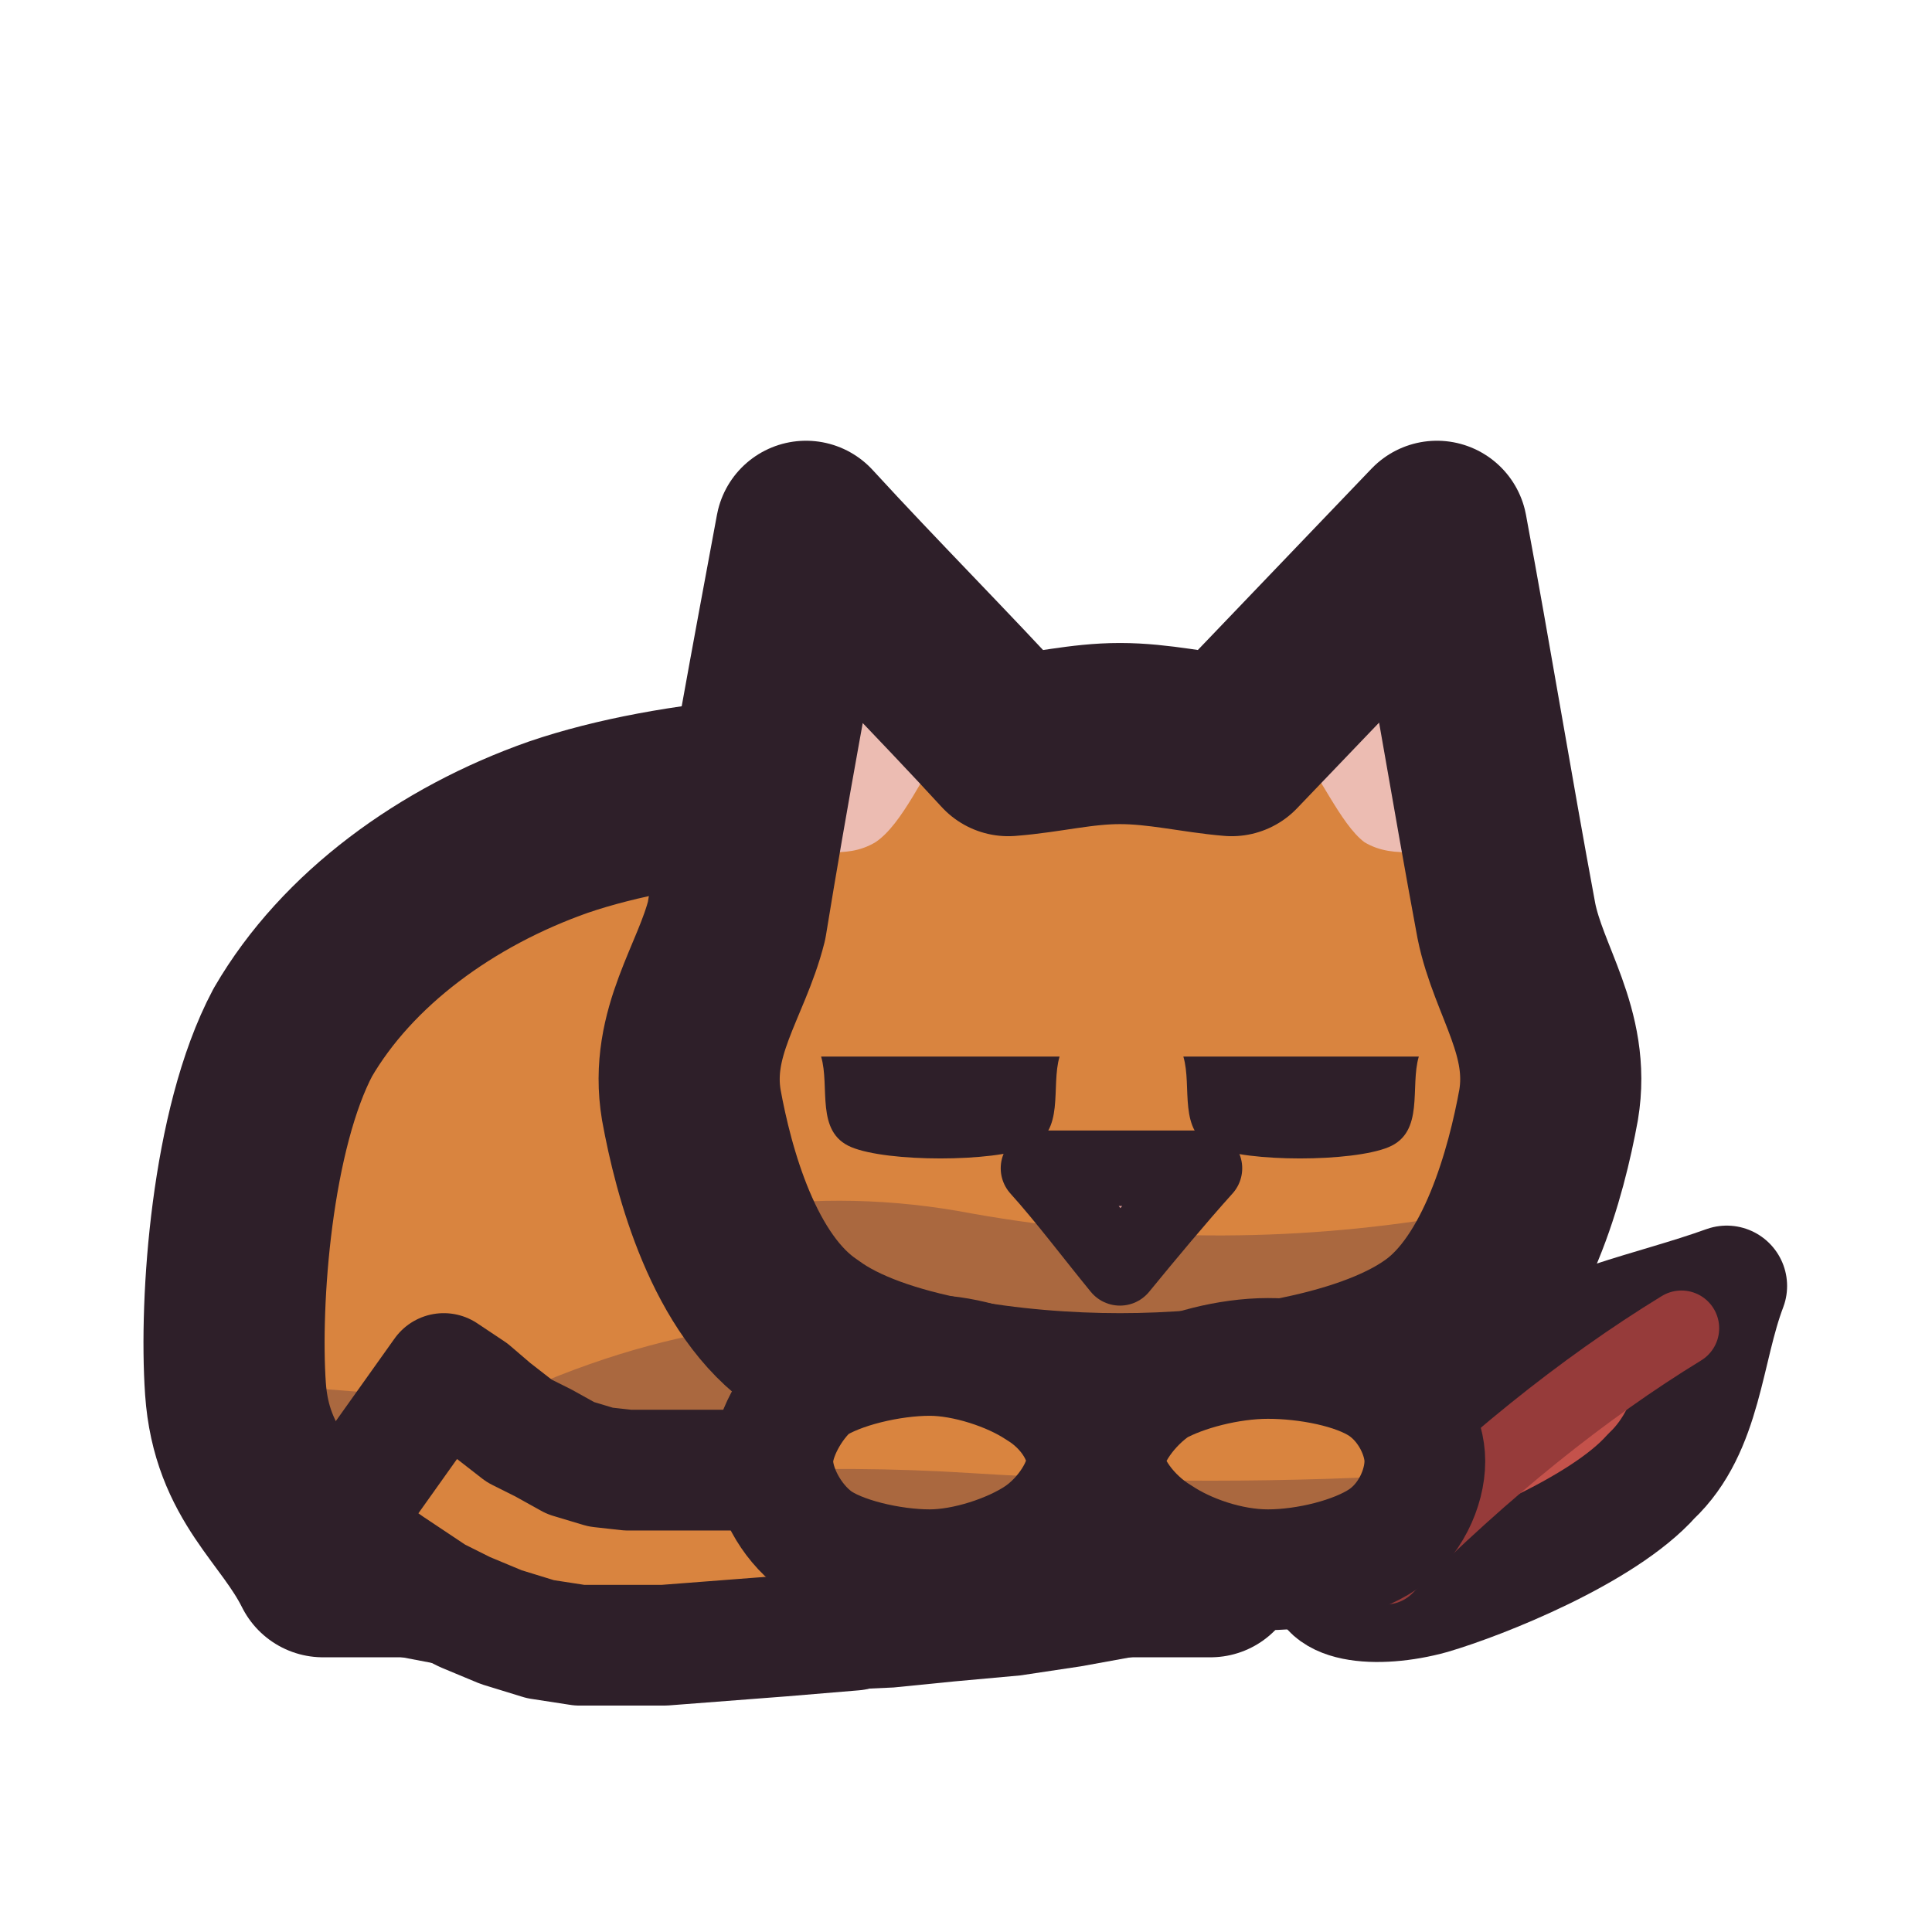
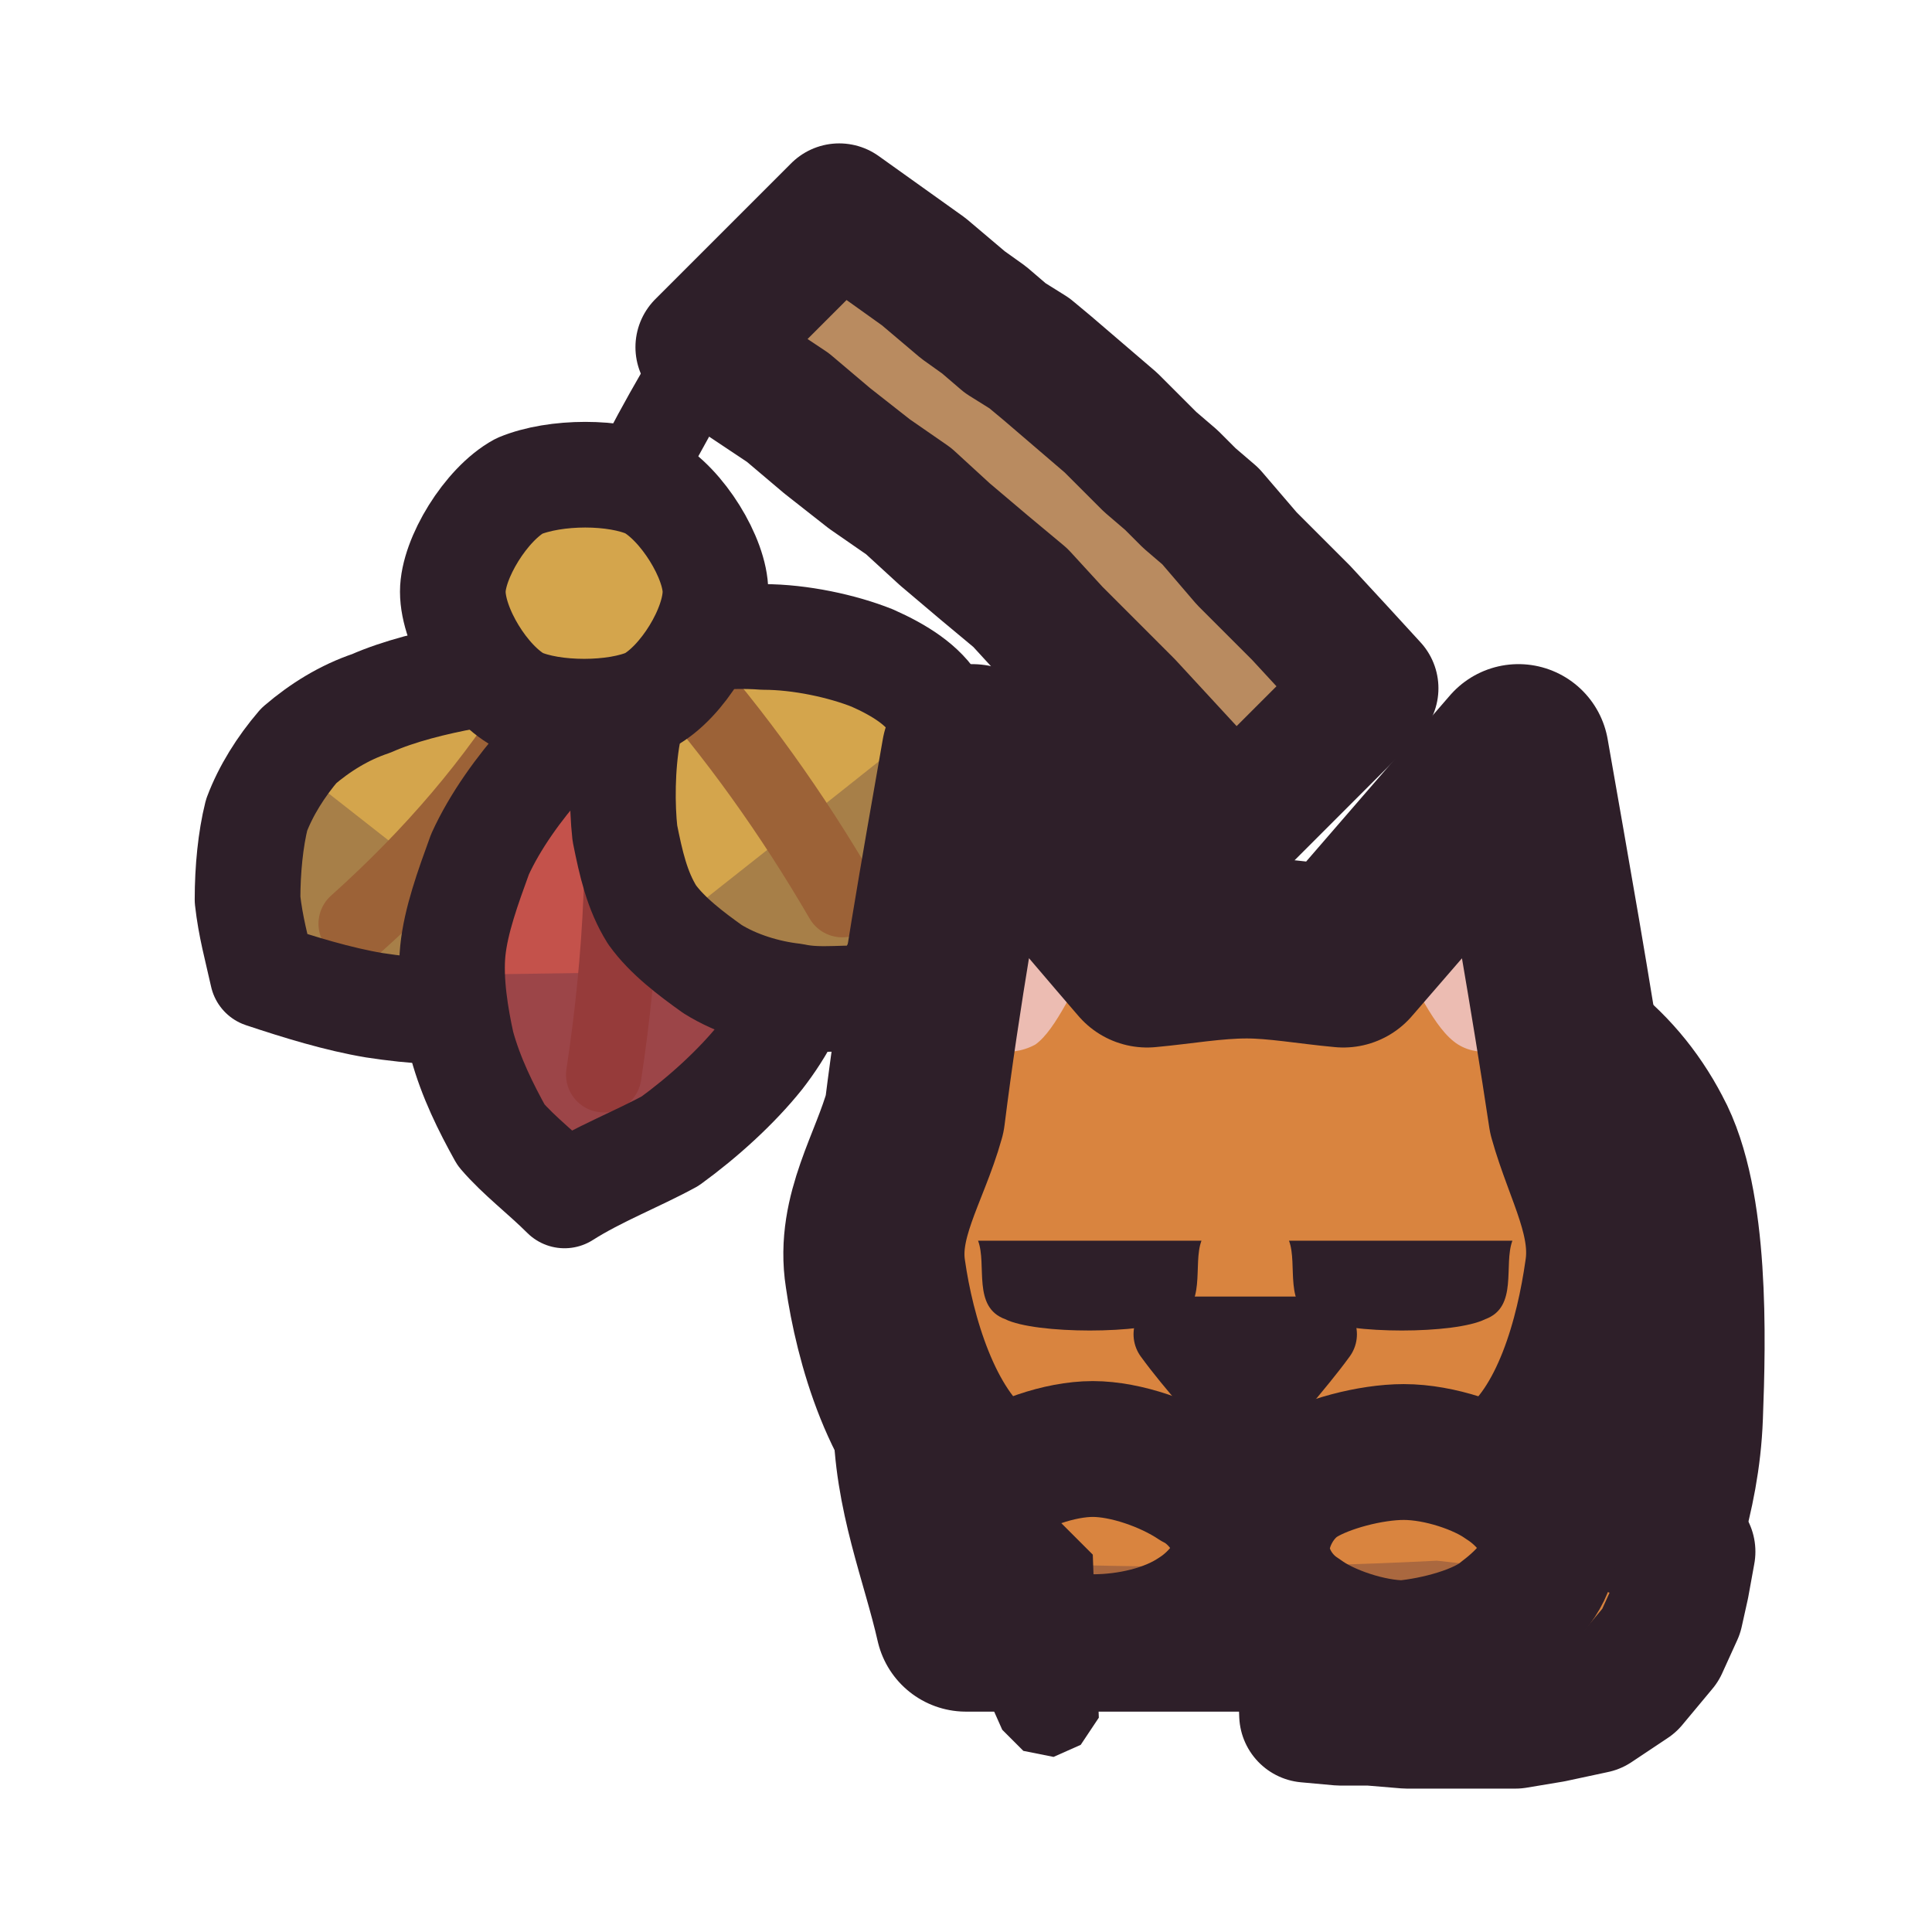
<svg xmlns="http://www.w3.org/2000/svg" viewBox="0 0 64 64" width="64" height="64">
  <defs>
    <clipPath id="icon-bored-clip1">
-       <path d="M7.8 46C7.6 43.1 8 37.4 9.7 34.2C11.5 31.1 14.8 28.7 18.5 27.4C22.3 26.1 28.3 25.6 32.2 26.4C36.1 27.2 40.1 29.1 42 32.3C44 35.5 44.3 42.8 44 46C43.7 49.2 41.3 49.9 40.1 51.9C30.3 51.9 20.5 51.9 10.7 51.9C9.7 49.9 8 48.9 7.8 46Z" />
+       <path d="M18.5 22.4C18.9 23.5 19.5 24.8 19.7 26C19.9 27.2 20.1 28.6 19.9 29.7C19.8 30.7 19.5 31.6 18.9 32.2C18.2 32.8 17.2 33.2 16.1 33.4C15.1 33.6 13.7 33.5 12.4 33.3C11.2 33.1 9.9 32.7 8.7 32.3C8.5 31.4 8.3 30.7 8.2 29.8C8.2 28.8 8.3 27.8 8.5 27C8.8 26.2 9.3 25.4 9.9 24.7C10.6 24.1 11.4 23.6 12.3 23.3C13.2 22.9 14.4 22.6 15.5 22.4C16.4 22.3 17.4 22.4 18.5 22.4Z" />
    </clipPath>
    <clipPath id="icon-bored-clip2">
-       <path d="M22.9 36.6C22.5 34.2 23.9 32.5 24.4 30.5C25.1 26.2 25.9 21.9 26.7 17.6C28.9 20 31.2 22.3 33.4 24.7C34.7 24.6 35.8 24.3 37.1 24.3C38.4 24.3 39.6 24.6 40.8 24.7C43.1 22.3 45.3 20 47.6 17.6C48.4 21.9 49.1 26.2 49.9 30.5C50.3 32.5 51.7 34.2 51.3 36.6C50.9 38.8 49.9 42.6 47.6 44.2C45.2 45.9 40.6 46.5 37.1 46.5C33.6 46.5 29 45.9 26.7 44.2C24.3 42.6 23.3 38.8 22.9 36.6Z" />
+       <path d="M20.3 22.9C21.4 23.7 22.6 24.4 23.5 25.4C24.4 26.4 25.5 27.6 26 28.7C26.5 29.8 26.8 30.8 26.7 31.9C26.5 33 25.9 34.1 25.2 35C24.4 36 23.3 37 22.2 37.8C21.1 38.4 19.8 38.9 18.7 39.6C18 38.9 17.2 38.3 16.6 37.6C16.1 36.7 15.6 35.7 15.3 34.6C15.1 33.7 14.9 32.5 15 31.5C15.1 30.5 15.5 29.4 15.9 28.3C16.4 27.2 17.2 26.1 18 25.2C18.7 24.3 19.6 23.6 20.3 22.9Z" />
    </clipPath>
    <clipPath id="icon-bored-clip3">
-       <path d="M36 48.4C36 49.2 35.3 50.3 34.4 50.9C33.5 51.5 32 52 30.8 52C29.5 52 27.8 51.6 27 51C26.2 50.4 25.6 49.3 25.6 48.4C25.6 47.6 26.2 46.5 26.9 45.9C27.8 45.3 29.5 44.9 30.8 44.9C32 44.9 33.5 45.4 34.4 46C35.4 46.6 36 47.6 36 48.4Z" />
+       <path d="M21.6 21.3C22.8 21.2 24 21 25.3 21.1C26.5 21.1 27.9 21.4 28.9 21.8C29.8 22.2 30.6 22.7 31 23.4C31.5 24.2 31.6 25.2 31.6 26.3C31.5 27.3 31.2 28.6 30.7 29.8C30.4 30.8 29.7 31.9 29.1 33.1C28.1 33 27.2 33.2 26.3 33C25.4 32.9 24.4 32.6 23.6 32.1C22.9 31.6 22.1 31 21.6 30.3C21.1 29.5 20.9 28.6 20.7 27.6C20.6 26.7 20.6 25.4 20.8 24.3C20.9 23.3 21.3 22.4 21.6 21.3Z" />
    </clipPath>
    <clipPath id="icon-bored-clip4">
-       <path d="M47.2 48.4C47.2 49.3 46.7 50.4 45.8 51C44.9 51.6 43.3 52 42 52C40.7 52 39.3 51.5 38.4 50.9C37.4 50.3 36.6 49.2 36.6 48.4C36.6 47.6 37.4 46.5 38.3 45.9C39.2 45.4 40.7 45 42 45C43.3 45 44.9 45.3 45.8 45.9C46.7 46.5 47.2 47.6 47.2 48.4Z" />
+       <path d="M30.6 46.9C30.6 44.4 30.7 40.9 32 38.6C33.4 36.5 36.1 34.6 38.8 33.8C41.6 32.9 45.9 32.6 48.6 33.3C51.2 34 53.2 35.4 54.4 37.7C55.6 39.9 55.5 44.3 55.4 46.9C55.3 49.6 54.4 51.5 53.9 53.7C46.6 53.7 39.3 53.7 32 53.7C31.5 51.5 30.6 49.4 30.6 46.9Z" />
+     </clipPath>
+     <clipPath id="icon-bored-clip5">
+       <path d="M29 42.2C28.7 40.3 29.8 38.7 30.3 36.9C30.8 32.9 31.5 29 32.2 25C34.2 27.2 36.1 29.5 38 31.7C39.1 31.6 40.2 31.4 41.3 31.4C42.3 31.4 43.4 31.6 44.5 31.7C46.4 29.5 48.4 27.2 50.3 25C51 29 51.7 32.9 52.3 36.9C52.8 38.7 53.8 40.3 53.5 42.2C53.2 44.3 52.4 47.6 50.3 49.1C48.3 50.5 44.3 51 41.3 51C38.2 51 34.3 50.5 32.2 49.1C30.2 47.6 29.3 44.3 29 42.2Z" />
+     </clipPath>
+     <clipPath id="icon-bored-clip6">
+       <path d="M41.1 51.3C41.1 52.1 40.4 53 39.6 53.5C38.7 54.1 37.4 54.4 36.2 54.4C35 54.5 33.6 54.1 32.8 53.6C32 53 31.4 52.1 31.4 51.3C31.4 50.5 32.1 49.6 32.9 49.1C33.7 48.5 35.1 48 36.2 48C37.3 48 38.7 48.5 39.6 49.1C40.4 49.5 41.1 50.5 41.1 51.3Z" />
+     </clipPath>
+     <clipPath id="icon-bored-clip7">
+       <path d="M51.3 51.3C51.3 52.1 50.6 52.9 49.8 53.5C49.1 54.1 47.6 54.5 46.5 54.6C45.4 54.6 43.9 54.1 43.1 53.5C42.3 53 41.8 52.1 41.8 51.3C41.8 50.5 42.3 49.5 43.1 49C43.9 48.5 45.4 48.1 46.5 48.1C47.7 48.1 49.1 48.6 49.8 49.1C50.6 49.6 51.3 50.5 51.3 51.3Z" />
    </clipPath>
  </defs>
-   <g id="p-feather">
-     <path d="M44 51.9C44.4 50.7 47.7 47.1 49.8 45.5C52.1 43.9 54.7 43.5 57.2 42.6C56.4 44.7 56.4 47.3 54.7 48.9C53.1 50.7 49.1 52.3 47.4 52.8C45.6 53.3 43.6 53.1 44 51.9Z" fill="#c4524b" />
-     <path d="M44 51.9C44.4 50.7 47.7 47.1 49.8 45.5C52.1 43.9 54.7 43.5 57.2 42.6C56.4 44.7 56.4 47.3 54.7 48.9C53.1 50.7 49.1 52.3 47.4 52.8C45.6 53.3 43.6 53.1 44 51.9Z" fill="none" stroke="#2e1f29" stroke-width="4" stroke-linecap="round" stroke-linejoin="round" />
-     <path d="M45.9 51.9Q50.8 47 55.7 44" fill="none" stroke="#963b3a" stroke-width="2.5" stroke-linecap="round" />
+   <g id="p-stick">
+     <path d="M45.4 22.8L44.3 21.6L43.1 20.3L41.9 19.1L41.3 18.5L40.7 17.8L40.1 17.1L39.4 16.5L38.8 15.9L38.1 15.3L37.5 14.7L36.8 14L36.1 13.4L35.4 12.8L34.7 12.2L34.1 11.7L33.3 11.2L32.6 10.6L31.9 10.1L30.6 9L29.2 8L27.8 7L23.3 11.5L24.6 12.5L26.1 13.5L27.4 14.6L28.8 15.7L30.1 16.6L31.3 17.7L32.6 18.8L33.8 19.8L34.9 21L36.1 22.2L37.3 23.4L38.5 24.7L39.7 26L40.3 26.6L41 27.2Z" fill="#b98b60" />
+     <path d="M45.4 22.8L44.3 21.6L43.1 20.3L41.9 19.1L41.3 18.5L40.7 17.8L40.1 17.1L39.4 16.5L38.8 15.9L38.1 15.3L37.5 14.7L36.8 14L36.1 13.4L35.4 12.8L34.7 12.2L34.1 11.7L33.3 11.2L32.6 10.6L31.9 10.1L30.6 9L29.2 8L27.8 7L23.3 11.5L24.6 12.5L26.1 13.5L27.4 14.6L28.8 15.7L30.1 16.6L31.3 17.7L32.6 18.8L33.8 19.8L34.9 21L36.1 22.2L37.3 23.4L38.5 24.7L39.7 26L40.3 26.6L41 27.2Z" fill="none" stroke="#2e1f29" stroke-width="4.5" stroke-linecap="round" stroke-linejoin="round" />
+   </g>
+   <g id="p-string">
+     <path d="M25.2 8.9Q21.3 14.6 19.4 19.6" fill="none" stroke="#2e1f29" stroke-width="3" stroke-linecap="round" stroke-linejoin="round" />
+   </g>
+   <g id="p-feathers">
+     <path d="M18.5 22.4C18.9 23.5 19.5 24.8 19.7 26C19.9 27.2 20.1 28.6 19.9 29.7C19.8 30.7 19.5 31.6 18.9 32.2C18.2 32.8 17.2 33.2 16.1 33.4C15.1 33.6 13.7 33.5 12.4 33.3C11.2 33.1 9.9 32.7 8.7 32.3C8.5 31.4 8.3 30.7 8.2 29.8C8.2 28.8 8.3 27.8 8.5 27C8.8 26.2 9.3 25.4 9.9 24.7C10.6 24.1 11.4 23.6 12.3 23.3C13.2 22.9 14.4 22.6 15.5 22.4C16.4 22.3 17.4 22.4 18.5 22.4Z" fill="#d4a54c" />
+     <path d="M2.6 19.8C9.3 25 15.9 30.3 22.7 35.4C19.8 38.7 17 42.1 14.2 45.5C7.7 40.1 1.2 34.6 -5.3 29.3C-2.6 26.2 0 23.1 2.6 19.8Z" fill="#3f2541" fill-opacity="0.3" clip-path="url(#icon-bored-clip1)" />
+     <path d="M18 23.3Q15.6 27.2 11.8 30.6" fill="none" stroke="#9c6237" stroke-width="2.5" stroke-linecap="round" stroke-linejoin="round" />
+     <path d="M18.5 22.4C18.9 23.5 19.5 24.8 19.7 26C19.9 27.2 20.1 28.6 19.9 29.7C19.8 30.7 19.5 31.6 18.9 32.2C18.2 32.8 17.2 33.2 16.1 33.4C15.1 33.6 13.7 33.5 12.4 33.3C11.2 33.1 9.9 32.7 8.7 32.3C8.5 31.4 8.3 30.7 8.2 29.8C8.2 28.8 8.3 27.8 8.5 27C8.8 26.2 9.3 25.4 9.9 24.7C10.6 24.1 11.4 23.6 12.3 23.3C13.2 22.9 14.4 22.6 15.5 22.4C16.4 22.3 17.4 22.4 18.5 22.4Z" fill="none" stroke="#2e1f29" stroke-width="3.5" stroke-linecap="round" stroke-linejoin="round" />
+     <path d="M19.4 19.6L18.2 23" fill="none" stroke="#2e1f29" stroke-width="3" stroke-linecap="round" stroke-linejoin="round" />
+     <path d="M20.3 22.9C21.4 23.7 22.6 24.4 23.5 25.4C24.4 26.4 25.5 27.6 26 28.7C26.5 29.8 26.8 30.8 26.7 31.9C26.5 33 25.9 34.1 25.2 35C24.4 36 23.3 37 22.2 37.8C21.1 38.4 19.8 38.9 18.7 39.6C18 38.9 17.2 38.3 16.6 37.6C16.1 36.7 15.6 35.7 15.3 34.6C15.1 33.7 14.9 32.5 15 31.5C15.1 30.5 15.5 29.4 15.9 28.3C16.4 27.2 17.2 26.1 18 25.2C18.7 24.3 19.6 23.6 20.3 22.9Z" fill="#c4524b" />
+     <path d="M6.2 32.4C14.7 32.3 23.2 32.2 31.6 32C31.4 37.4 31.2 42.7 31 48C22.6 47.7 14.2 47.4 5.7 47.1C5.9 42.2 6.1 37.3 6.2 32.4Z" fill="#3f2541" fill-opacity="0.3" clip-path="url(#icon-bored-clip2)" />
+     <path d="M20.5 24.1Q20.9 29.7 20 35.6" fill="none" stroke="#963b3a" stroke-width="2.5" stroke-linecap="round" stroke-linejoin="round" />
+     <path d="M20.3 22.9C21.4 23.7 22.6 24.4 23.5 25.4C24.4 26.4 25.5 27.6 26 28.7C26.5 29.8 26.8 30.8 26.7 31.9C26.5 33 25.9 34.1 25.2 35C24.4 36 23.3 37 22.2 37.8C21.1 38.4 19.8 38.9 18.7 39.6C18 38.9 17.2 38.3 16.6 37.6C16.1 36.7 15.6 35.7 15.3 34.6C15.1 33.7 14.9 32.5 15 31.5C15.1 30.5 15.5 29.4 15.9 28.3C16.4 27.2 17.2 26.1 18 25.2C18.7 24.3 19.6 23.6 20.3 22.9Z" fill="none" stroke="#2e1f29" stroke-width="3.5" stroke-linecap="round" stroke-linejoin="round" />
+     <path d="M19.4 19.6L20.4 23.6" fill="none" stroke="#2e1f29" stroke-width="3" stroke-linecap="round" stroke-linejoin="round" />
+     <path d="M21.6 21.3C22.8 21.2 24 21 25.3 21.1C26.5 21.1 27.9 21.4 28.9 21.8C29.8 22.2 30.6 22.7 31 23.4C31.5 24.2 31.6 25.2 31.6 26.3C31.5 27.3 31.2 28.6 30.7 29.8C30.4 30.8 29.7 31.9 29.1 33.1C28.1 33 27.2 33.2 26.3 33C25.4 32.9 24.4 32.6 23.6 32.1C22.9 31.6 22.1 31 21.6 30.3C21.1 29.5 20.9 28.6 20.7 27.6C20.6 26.7 20.6 25.4 20.8 24.3C20.9 23.3 21.3 22.4 21.6 21.3Z" fill="#d4a54c" />
+     <path d="M15.6 35.9C22.2 30.7 28.8 25.5 35.4 20.2C38 23.8 40.6 27.3 43.2 30.9C36.4 35.9 29.6 40.9 22.8 45.8C20.3 42.5 17.9 39.2 15.6 35.9Z" fill="#3f2541" fill-opacity="0.3" clip-path="url(#icon-bored-clip3)" />
+     <path d="M22.3 22Q25.4 25.5 27.9 29.8" fill="none" stroke="#9c6237" stroke-width="2.5" stroke-linecap="round" stroke-linejoin="round" />
+     <path d="M21.6 21.3C22.8 21.2 24 21 25.3 21.1C26.5 21.1 27.9 21.4 28.9 21.8C29.8 22.2 30.6 22.7 31 23.4C31.5 24.2 31.6 25.2 31.6 26.3C31.5 27.3 31.2 28.6 30.7 29.8C30.4 30.8 29.7 31.9 29.1 33.1C28.1 33 27.2 33.2 26.3 33C25.4 32.9 24.4 32.6 23.6 32.1C22.9 31.6 22.1 31 21.6 30.3C21.1 29.5 20.9 28.6 20.7 27.6C20.6 26.7 20.6 25.4 20.8 24.3C20.9 23.3 21.3 22.4 21.6 21.3Z" fill="none" stroke="#2e1f29" stroke-width="3.5" stroke-linecap="round" stroke-linejoin="round" />
+     <path d="M19.4 19.6L22.1 21.8" fill="none" stroke="#2e1f29" stroke-width="3" stroke-linecap="round" stroke-linejoin="round" />
+   </g>
+   <g id="p-knot">
+     <path d="M23.7 19.6C23.7 20.8 22.6 22.6 21.5 23.2C20.4 23.7 18.3 23.7 17.2 23.2C16.1 22.6 15 20.8 15 19.6C15 18.5 16.1 16.7 17.2 16.1C18.4 15.6 20.4 15.6 21.5 16.1C22.6 16.7 23.7 18.5 23.7 19.6Z" fill="#d4a54c" />
+     <path d="M23.7 19.6C23.7 20.8 22.6 22.6 21.5 23.2C20.4 23.7 18.3 23.7 17.2 23.2C16.1 22.6 15 20.8 15 19.6C15 18.5 16.1 16.7 17.2 16.1C18.4 15.6 20.4 15.6 21.5 16.1C22.6 16.7 23.7 18.5 23.7 19.6Z" fill="none" stroke="#2e1f29" stroke-width="3.5" stroke-linecap="round" stroke-linejoin="round" />
  </g>
  <g id="p-body">
-     <path d="M7.8 46C7.6 43.1 8 37.4 9.7 34.2C11.5 31.1 14.8 28.7 18.5 27.4C22.3 26.1 28.3 25.6 32.2 26.4C36.1 27.2 40.1 29.1 42 32.3C44 35.5 44.3 42.8 44 46C43.7 49.2 41.3 49.9 40.1 51.9C30.3 51.9 20.5 51.9 10.7 51.9C9.7 49.9 8 48.9 7.8 46Z" fill="#d9843f" />
-     <path d="M0.9 45Q8.8 46 16.6 46.4Q24.4 42.7 32.2 44.1Q40.1 45.5 47.9 44.2Q55.7 47.1 63.5 46.5L63.5 59.7L0.9 59.7Z" fill="#3f2541" fill-opacity="0.3" clip-path="url(#icon-bored-clip1)" />
-     <path d="M7.8 46C7.6 43.1 8 37.4 9.7 34.2C11.5 31.1 14.8 28.7 18.5 27.4C22.3 26.1 28.3 25.6 32.2 26.4C36.1 27.2 40.1 29.1 42 32.3C44 35.5 44.3 42.8 44 46C43.7 49.2 41.3 49.9 40.1 51.9C30.3 51.9 20.5 51.9 10.7 51.9C9.7 49.9 8 48.9 7.8 46Z" fill="none" stroke="#2e1f29" stroke-width="6" stroke-linecap="round" stroke-linejoin="round" />
-     <path d="M40.1 49.2L38 48.9L35.8 48.5L33.8 48.2L31.6 48L29.6 47.8L27.4 47.7L25.4 47.7L23.3 47.7L21.2 47.8L19.1 48L17 48.2L14.9 48.5L12.8 48.9L10.7 49.2L10.7 54.5L12.8 54.8L14.9 55.2L17 55.5L19.1 55.7L21.2 55.9L23.3 56L25.4 56.1L27.4 56L29.6 55.9L31.6 55.7L33.8 55.5L35.8 55.2L38 54.8L40.1 54.5Z" fill="#2e1f29" />
+     <path d="M30.6 46.9C30.6 44.4 30.7 40.9 32 38.6C33.4 36.5 36.1 34.6 38.8 33.8C41.6 32.9 45.9 32.6 48.6 33.3C51.2 34 53.2 35.4 54.4 37.7C55.6 39.9 55.5 44.3 55.4 46.9C55.3 49.6 54.4 51.5 53.9 53.7C46.6 53.7 39.3 53.7 32 53.7C31.5 51.5 30.6 49.4 30.6 46.9Z" fill="#d9843f" />
+     <path d="M0.9 46.9Q8.6 47.9 16.4 48.3Q24.2 44.6 32 46Q39.8 47.4 47.6 46.1Q55.4 49 63.2 48.4L63.2 64L0.9 64Z" fill="#3f2541" fill-opacity="0.3" clip-path="url(#icon-bored-clip4)" />
+     <path d="M30.6 46.9C30.6 44.4 30.7 40.9 32 38.6C33.4 36.5 36.1 34.6 38.8 33.8C41.6 32.9 45.9 32.6 48.6 33.3C51.2 34 53.2 35.4 54.4 37.7C55.6 39.9 55.5 44.3 55.4 46.9C55.3 49.6 54.4 51.5 53.9 53.7C46.6 53.7 39.3 53.7 32 53.7C31.5 51.5 30.6 49.4 30.6 46.9Z" fill="none" stroke="#2e1f29" stroke-width="6" stroke-linecap="round" stroke-linejoin="round" />
+   </g>
+   <g id="p-head">
+     <path d="M29 42.2C28.7 40.3 29.8 38.7 30.3 36.9C30.8 32.9 31.5 29 32.2 25C34.2 27.2 36.1 29.5 38 31.7C39.1 31.6 40.2 31.4 41.3 31.4C42.3 31.4 43.4 31.6 44.5 31.7C46.4 29.5 48.4 27.2 50.3 25C51 29 51.7 32.9 52.3 36.9C52.8 38.7 53.8 40.3 53.5 42.2C53.2 44.3 52.4 47.6 50.3 49.1C48.3 50.5 44.3 51 41.3 51C38.2 51 34.3 50.5 32.2 49.1C30.2 47.6 29.3 44.3 29 42.2Z" fill="#d9843f" />
+     <path d="M31.4 34.7C31.9 32.4 32.3 30 32.7 27.6C34 28.9 35.1 30.3 36.3 31.5C35.6 32.6 35 34.1 34.3 34.6C33.4 35.1 32.4 34.7 31.4 34.7Z" fill="#ecbcb2" />
+     <path d="M51.1 34.7C50.6 32.4 50.2 30 49.8 27.6C48.6 28.9 47.4 30.3 46.2 31.5C46.9 32.6 47.5 34.1 48.3 34.6C49.1 35.1 50.1 34.7 51.1 34.7Z" fill="#ecbcb2" />
+     <path d="M0.9 46.9Q8.6 47.9 16.4 48.3Q24.2 44.6 32 46Q39.8 47.4 47.6 46.1Q55.4 49 63.2 48.4L63.2 64L0.9 64Z" fill="#3f2541" fill-opacity="0.3" clip-path="url(#icon-bored-clip5)" />
+     <path d="M32.4 41.1C34.8 41.1 37.4 41.1 39.8 41.1C39.5 41.9 40 43.3 38.9 43.7C37.9 44.2 34.3 44.2 33.3 43.7C32.2 43.3 32.7 41.9 32.4 41.1Z" fill="#2e1f29" />
+     <path d="M42.7 41.1C45.2 41.1 47.7 41.1 50.1 41.1C49.8 41.9 50.3 43.3 49.2 43.7C48.2 44.2 44.7 44.2 43.6 43.7C42.5 43.3 43 41.9 42.7 41.1Z" fill="#2e1f29" />
+     <path d="M38.8 44.2C40.5 44.2 42 44.2 43.7 44.2C42.9 45.3 42 46.2 41.3 47.3C40.5 46.2 39.6 45.3 38.8 44.2Z" fill="#d99a93" />
+     <path d="M38.8 44.2C40.5 44.2 42 44.2 43.7 44.2C42.9 45.3 42 46.2 41.3 47.3C40.5 46.2 39.6 45.3 38.8 44.2Z" fill="none" stroke="#2e1f29" stroke-width="2.5" stroke-linecap="round" stroke-linejoin="round" />
+     <path d="M38.8 48Q41.3 47.6 43.7 48" fill="none" stroke="#2e1f29" stroke-width="2.5" stroke-linecap="round" stroke-linejoin="round" />
+     <path d="M29 42.2C28.7 40.3 29.8 38.7 30.3 36.9C30.8 32.9 31.5 29 32.2 25C34.2 27.2 36.1 29.5 38 31.7C39.1 31.6 40.2 31.4 41.3 31.4C42.3 31.4 43.4 31.6 44.5 31.7C46.4 29.5 48.4 27.2 50.3 25C51 29 51.7 32.9 52.3 36.9C52.8 38.7 53.8 40.3 53.5 42.2C53.2 44.3 52.4 47.6 50.3 49.1C48.3 50.5 44.3 51 41.3 51C38.2 51 34.3 50.5 32.2 49.1C30.2 47.6 29.3 44.3 29 42.2Z" fill="none" stroke="#2e1f29" stroke-width="6" stroke-linecap="round" stroke-linejoin="round" />
  </g>
  <g id="p-tail">
-     <path d="M11 50.7L11.9 51.2L12.9 51.9L13.5 52.3L14.4 52.9L15.4 53.4L16.6 53.9L17.9 54.3L19.2 54.5L20.6 54.5L22 54.5L23.3 54.4L24.6 54.3L25.9 54.2L27.1 54.1L28.3 54L28.3 48.7L26.9 48.6L25.7 48.7L24.3 48.7L23 48.7L21.9 48.7L20.8 48.7L19.9 48.6L18.9 48.3L18 47.8L17.2 47.4L16.3 46.7L15.6 46.1L14.7 45.5Z" fill="#d9843f" />
-     <path d="M11 50.7L11.9 51.2L12.9 51.9L13.5 52.3L14.4 52.9L15.4 53.4L16.6 53.9L17.9 54.3L19.2 54.5L20.6 54.5L22 54.5L23.3 54.4L24.6 54.3L25.9 54.2L27.1 54.1L28.3 54L28.3 48.7L26.9 48.6L25.7 48.7L24.3 48.7L23 48.7L21.9 48.7L20.8 48.7L19.9 48.6L18.9 48.3L18 47.8L17.2 47.4L16.3 46.7L15.6 46.1L14.7 45.5Z" fill="none" stroke="#2e1f29" stroke-width="4" stroke-linecap="round" stroke-linejoin="round" />
-   </g>
-   <g id="p-head">
-     <path d="M22.9 36.6C22.5 34.2 23.9 32.5 24.4 30.5C25.1 26.2 25.9 21.9 26.7 17.6C28.9 20 31.2 22.3 33.4 24.7C34.7 24.6 35.8 24.3 37.1 24.3C38.4 24.3 39.6 24.6 40.8 24.7C43.1 22.3 45.3 20 47.6 17.6C48.4 21.9 49.1 26.2 49.9 30.5C50.3 32.5 51.7 34.2 51.3 36.6C50.9 38.8 49.9 42.6 47.6 44.2C45.2 45.9 40.6 46.5 37.1 46.5C33.6 46.5 29 45.9 26.7 44.2C24.3 42.6 23.3 38.8 22.9 36.6Z" fill="#d9843f" />
-     <path d="M25.8 28.1C26.3 25.5 26.8 23 27.2 20.5C28.6 21.7 30.1 23.1 31.4 24.5C30.6 25.6 29.9 27.3 29 27.9C28 28.5 26.9 28.1 25.8 28.1Z" fill="#ecbcb2" />
-     <path d="M48.5 28.1C48 25.5 47.5 23 47 20.5C45.6 21.7 44.2 23.1 42.8 24.5C43.7 25.6 44.4 27.3 45.2 27.9C46.2 28.5 47.4 28.1 48.5 28.1Z" fill="#ecbcb2" />
-     <path d="M0.9 41.1Q8.8 42.1 16.6 42.5Q24.4 38.7 32.2 40.2Q40.1 41.6 47.9 40.3Q55.7 43.1 63.5 42.6L63.5 59.7L0.9 59.7Z" fill="#3f2541" fill-opacity="0.3" clip-path="url(#icon-bored-clip2)" />
-     <path d="M27.2 35C29.9 35 32.4 35 35.1 35C34.8 36 35.3 37.5 34.1 38C32.9 38.5 29.4 38.5 28.2 38C27 37.5 27.5 36 27.2 35Z" fill="#2e1f29" />
-     <path d="M39.2 35C41.8 35 44.4 35 47 35C46.7 36 47.2 37.5 46 38C44.8 38.5 41.3 38.5 40.2 38C39 37.5 39.5 36 39.2 35Z" fill="#2e1f29" />
-     <path d="M34.4 38.7C36.2 38.7 38 38.7 39.9 38.7C39 39.7 38 40.9 37.1 42C36.2 40.9 35.3 39.7 34.4 38.7Z" fill="#d99a93" />
-     <path d="M34.4 38.7C36.2 38.7 38 38.7 39.9 38.7C39 39.7 38 40.9 37.1 42C36.2 40.9 35.3 39.7 34.4 38.7Z" fill="none" stroke="#2e1f29" stroke-width="2.5" stroke-linecap="round" stroke-linejoin="round" />
-     <path d="M22.9 36.6C22.5 34.2 23.9 32.5 24.4 30.5C25.1 26.2 25.9 21.9 26.7 17.6C28.9 20 31.2 22.3 33.4 24.7C34.7 24.6 35.8 24.3 37.1 24.3C38.4 24.3 39.6 24.6 40.8 24.7C43.1 22.3 45.3 20 47.6 17.6C48.4 21.9 49.1 26.2 49.9 30.5C50.3 32.5 51.7 34.2 51.3 36.6C50.9 38.8 49.9 42.6 47.6 44.2C45.2 45.9 40.6 46.5 37.1 46.5C33.6 46.5 29 45.9 26.7 44.2C24.3 42.6 23.3 38.8 22.9 36.6Z" fill="none" stroke="#2e1f29" stroke-width="6" stroke-linecap="round" stroke-linejoin="round" />
+     <path d="M49.9 48.9L49.7 49.7L49.6 50.9L48.8 51.3L47.8 51.3L46.6 51.4L45.4 51.4L44.3 51.5L43.1 51.6L43.3 56.8L44.4 56.9L45.4 56.9L46.6 57L47.8 57L49.1 57L50.2 57L51.4 56.8L52.8 56.5L54 55.7L55 54.5L55.5 53.4L55.7 52.5L55.9 51.4Z" fill="#d9843f" />
+     <path d="M49.9 48.9L49.7 49.7L49.6 50.9L48.8 51.3L47.8 51.3L46.6 51.4L45.4 51.4L44.3 51.5L43.1 51.6L43.3 56.8L44.4 56.9L45.4 56.9L46.6 57L47.8 57L49.1 57L50.2 57L51.4 56.8L52.8 56.5L54 55.7L55 54.5L55.5 53.4L55.7 52.5L55.9 51.4Z" fill="none" stroke="#2e1f29" stroke-width="4.5" stroke-linecap="round" stroke-linejoin="round" />
  </g>
  <g id="p-paws">
-     <path d="M36 48.4C36 49.2 35.3 50.3 34.4 50.9C33.5 51.5 32 52 30.8 52C29.5 52 27.8 51.6 27 51C26.2 50.4 25.6 49.3 25.6 48.4C25.6 47.6 26.2 46.5 26.9 45.9C27.8 45.3 29.5 44.9 30.8 44.9C32 44.9 33.5 45.4 34.4 46C35.4 46.6 36 47.6 36 48.4Z" fill="#d9843f" />
-     <path d="M0.9 49.1Q8.8 49.5 16.6 49.6Q24.4 48.3 32.2 48.8Q40.1 49.3 47.9 48.8Q55.7 49.8 63.5 49.6L63.5 59.7L0.9 59.7Z" fill="#3f2541" fill-opacity="0.3" clip-path="url(#icon-bored-clip3)" />
-     <path d="M36 48.4C36 49.2 35.3 50.3 34.4 50.9C33.5 51.5 32 52 30.8 52C29.5 52 27.8 51.6 27 51C26.2 50.4 25.6 49.3 25.6 48.4C25.6 47.6 26.2 46.5 26.9 45.9C27.8 45.3 29.5 44.9 30.8 44.9C32 44.9 33.5 45.4 34.4 46C35.4 46.6 36 47.6 36 48.4Z" fill="none" stroke="#2e1f29" stroke-width="4" stroke-linecap="round" stroke-linejoin="round" />
-     <path d="M47.2 48.4C47.2 49.3 46.7 50.4 45.8 51C44.9 51.6 43.3 52 42 52C40.7 52 39.3 51.5 38.4 50.9C37.4 50.3 36.6 49.2 36.6 48.4C36.6 47.6 37.4 46.5 38.3 45.9C39.2 45.4 40.7 45 42 45C43.3 45 44.9 45.3 45.8 45.9C46.7 46.5 47.2 47.6 47.2 48.4Z" fill="#d9843f" />
-     <path d="M0.9 49.1Q8.8 49.5 16.6 49.6Q24.4 48.3 32.2 48.8Q40.1 49.3 47.9 48.8Q55.7 49.8 63.5 49.6L63.5 59.7L0.9 59.7Z" fill="#3f2541" fill-opacity="0.3" clip-path="url(#icon-bored-clip4)" />
-     <path d="M47.2 48.4C47.2 49.3 46.7 50.4 45.8 51C44.9 51.6 43.3 52 42 52C40.7 52 39.3 51.5 38.4 50.9C37.4 50.3 36.6 49.2 36.6 48.4C36.6 47.6 37.4 46.5 38.3 45.9C39.2 45.4 40.7 45 42 45C43.3 45 44.9 45.3 45.8 45.9C46.7 46.5 47.2 47.6 47.2 48.4Z" fill="none" stroke="#2e1f29" stroke-width="4" stroke-linecap="round" stroke-linejoin="round" />
+     <path d="M41.1 51.3C41.1 52.1 40.4 53 39.6 53.5C38.7 54.1 37.4 54.4 36.2 54.4C35 54.5 33.6 54.1 32.8 53.6C32 53 31.4 52.1 31.4 51.3C31.4 50.5 32.1 49.6 32.9 49.1C33.7 48.5 35.1 48 36.2 48C37.3 48 38.7 48.5 39.6 49.1C40.4 49.5 41.1 50.5 41.1 51.3Z" fill="#d9843f" />
+     <path d="M0.9 52Q8.6 52.3 16.4 52.4Q24.2 51.2 32 51.7Q39.8 52.1 47.6 51.7Q55.4 52.6 63.2 52.4L63.2 64L0.9 64Z" fill="#3f2541" fill-opacity="0.3" clip-path="url(#icon-bored-clip6)" />
+     <path d="M41.1 51.3C41.1 52.1 40.4 53 39.6 53.5C38.7 54.1 37.4 54.4 36.2 54.4C35 54.5 33.6 54.1 32.8 53.6C32 53 31.4 52.1 31.4 51.3C31.4 50.5 32.1 49.6 32.9 49.1C33.7 48.5 35.1 48 36.2 48C37.3 48 38.7 48.5 39.6 49.1C40.4 49.5 41.1 50.5 41.1 51.3Z" fill="none" stroke="#2e1f29" stroke-width="4.5" stroke-linecap="round" stroke-linejoin="round" />
+     <path d="M51.3 51.3C51.3 52.1 50.6 52.9 49.8 53.5C49.1 54.1 47.6 54.5 46.5 54.6C45.4 54.6 43.9 54.1 43.1 53.5C42.3 53 41.8 52.1 41.8 51.3C41.8 50.5 42.3 49.5 43.1 49C43.9 48.5 45.4 48.1 46.5 48.1C47.7 48.1 49.1 48.6 49.8 49.1C50.6 49.6 51.3 50.5 51.3 51.3Z" fill="#d9843f" />
+     <path d="M0.9 52Q8.6 52.3 16.4 52.4Q24.2 51.2 32 51.7Q39.8 52.1 47.6 51.7Q55.4 52.6 63.2 52.4L63.2 64L0.9 64Z" fill="#3f2541" fill-opacity="0.3" clip-path="url(#icon-bored-clip7)" />
+     <path d="M51.3 51.3C51.3 52.1 50.6 52.9 49.8 53.5C49.1 54.1 47.6 54.5 46.5 54.6C45.4 54.6 43.9 54.1 43.1 53.5C42.3 53 41.8 52.1 41.8 51.3C41.8 50.5 42.3 49.5 43.1 49C43.9 48.5 45.4 48.1 46.5 48.1C47.7 48.1 49.1 48.6 49.8 49.1C50.6 49.6 51.3 50.5 51.3 51.3Z" fill="none" stroke="#2e1f29" stroke-width="4.5" stroke-linecap="round" stroke-linejoin="round" />
+   </g>
+   <g id="p-bottom">
+     <path d="M32.8 56.4L33.2 57.3L33.9 58L34.9 58.2L35.8 57.8L36.4 56.9L36.2 51.5L35.5 50.8L34.9 50.2L34.1 50.5L33.4 51.3Z" fill="#2e1f29" />
  </g>
</svg>
